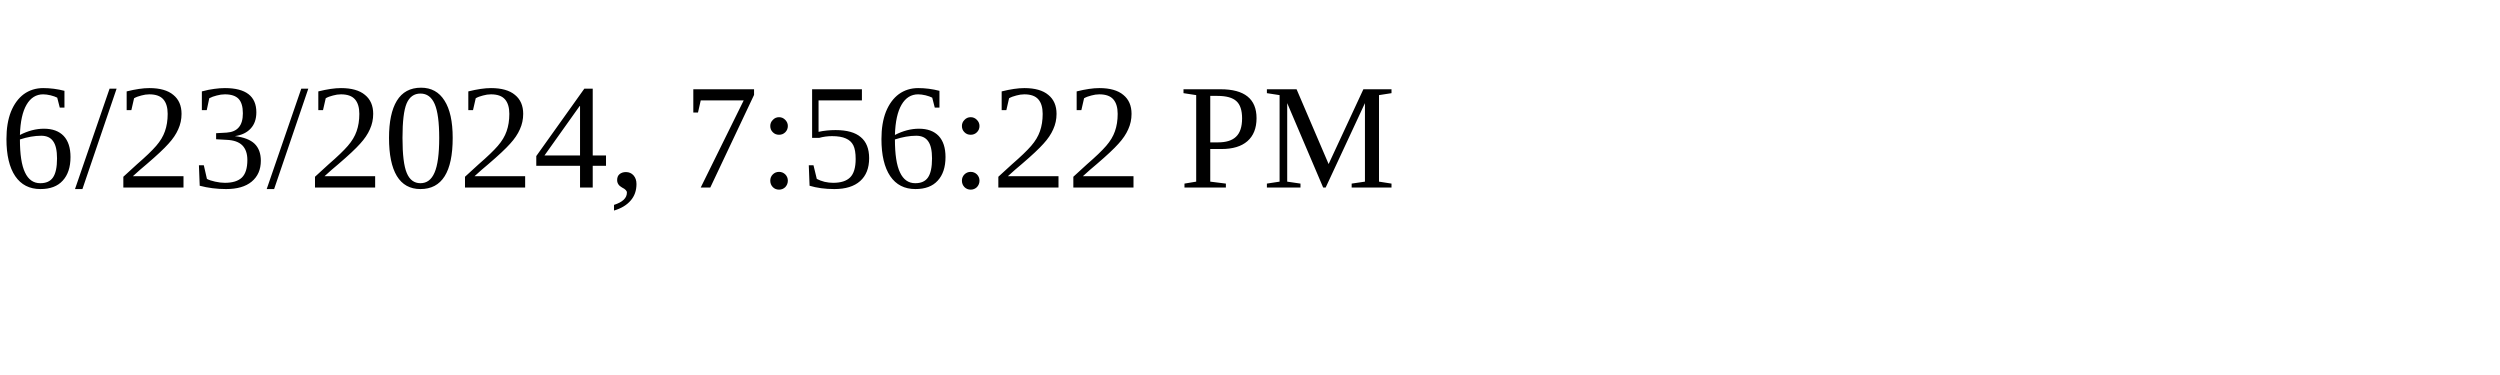
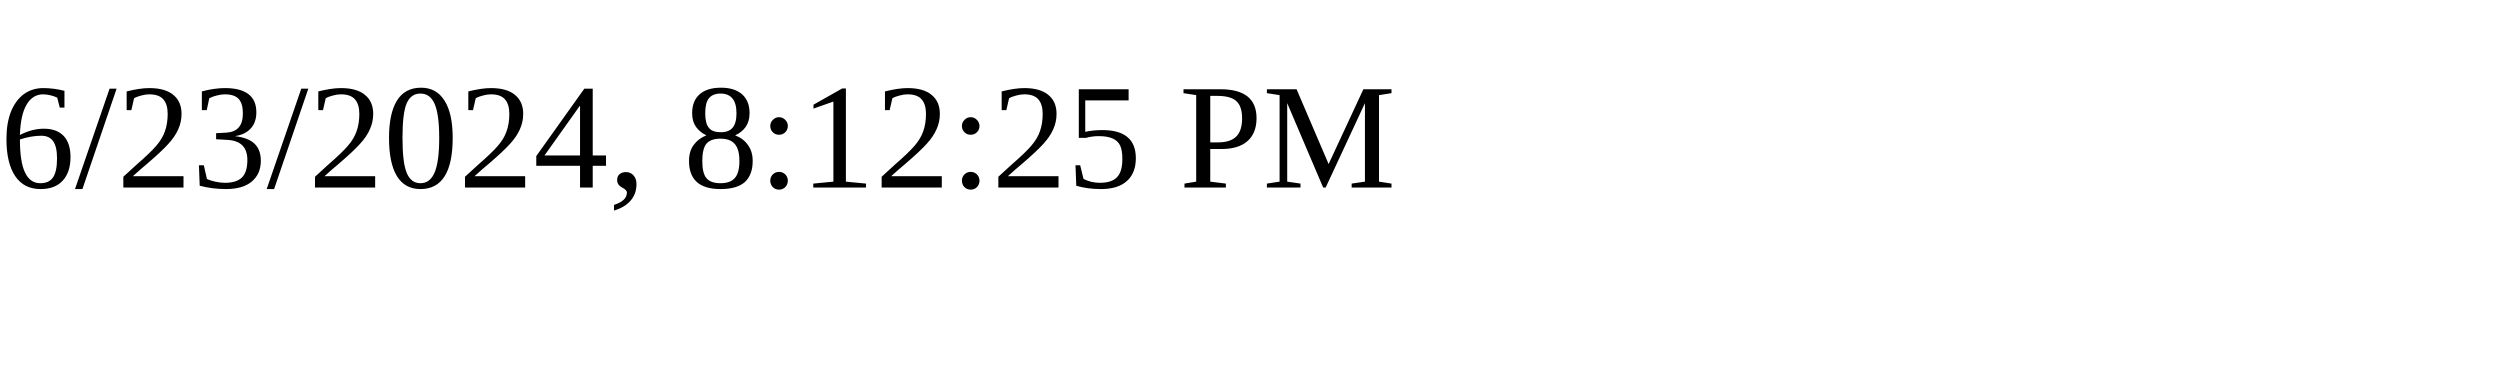
<svg xmlns="http://www.w3.org/2000/svg" height="30" width="200">
-   <text x="0" y="15">6/23/2024, 7:56:22 PM</text>
+   <text x="0" y="15">6/23/2024, 8:12:25 PM</text>
</svg>
